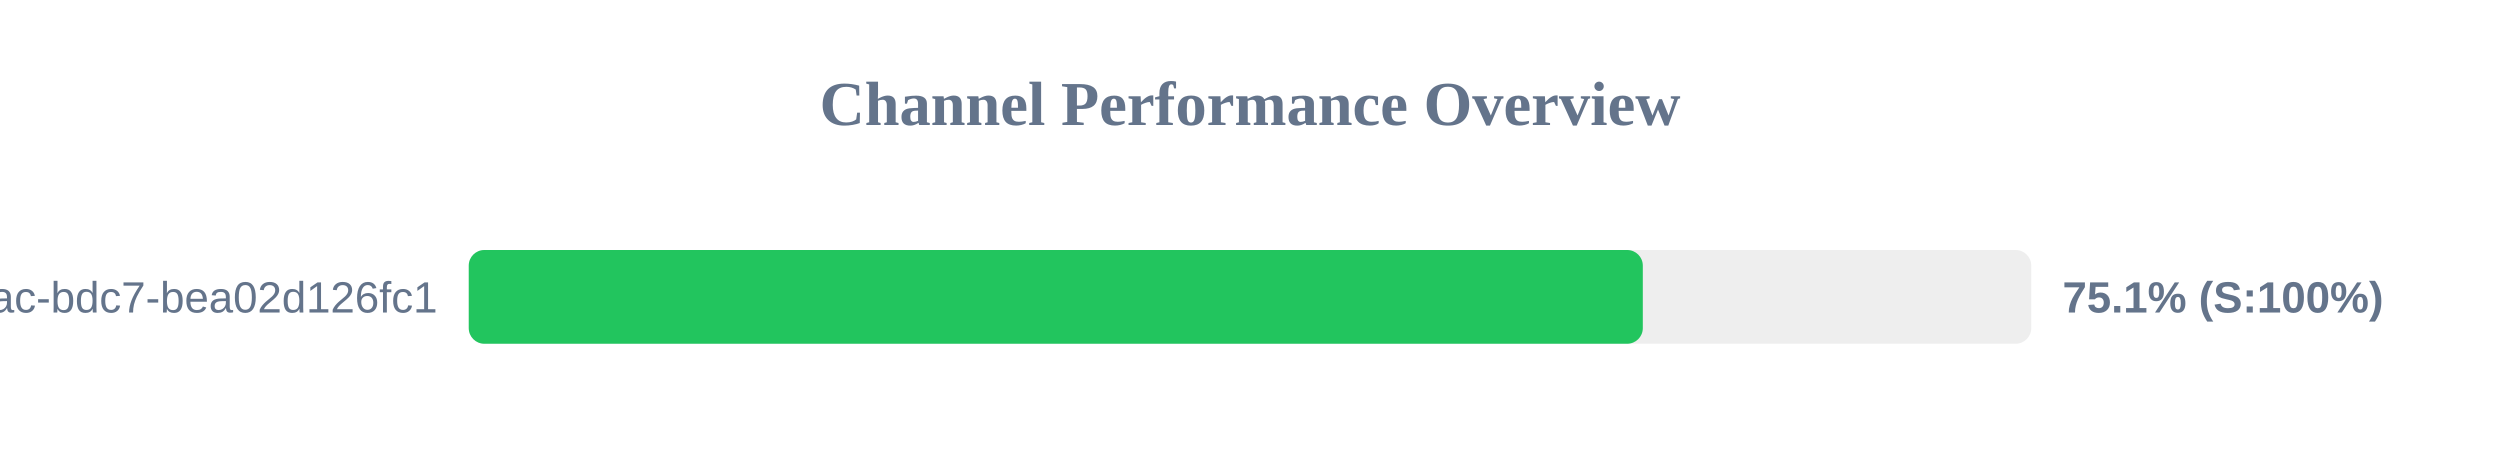
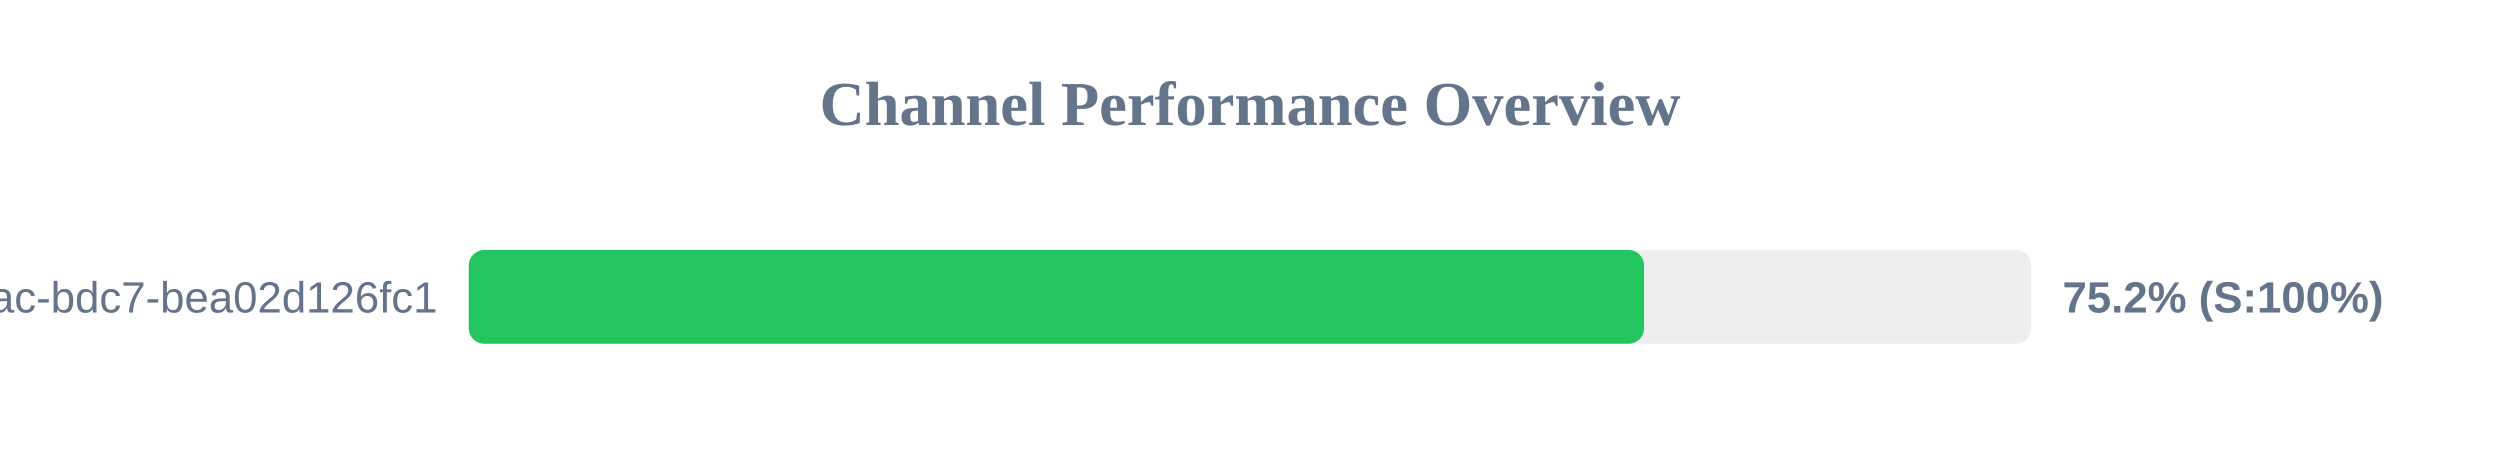
<svg xmlns="http://www.w3.org/2000/svg" width="800" height="150" version="1.1">
  <style>
        .row { font: 14px Arial; fill: #64748b; }
        .score { font: bold 14px Arial; fill: #64748b; }
    </style>
  <text x="400" y="40" text-anchor="middle" font-size="20px" font-weight="bold" fill="#64748b">Channel Performance Overview</text>
  <rect x="150" y="80" width="500" height="30" fill="#eee" rx="5" />
-   <rect x="150" y="80" width="375.7" height="30" fill="#22c55e" rx="5" />
+   <rect x="150" y="80" width="376.1" height="30" fill="#22c55e" rx="5" />
  <text x="140" y="100" text-anchor="end" class="row">?uuid=e31ad3e6-e341-42ac-bdc7-bea02d126fc1</text>
-   <text x="660" y="100" text-anchor="start" class="score">75.1% (S:100%)</text>
+   <text x="660" y="100" text-anchor="start" class="score">75.2% (S:100%)</text>
</svg>
